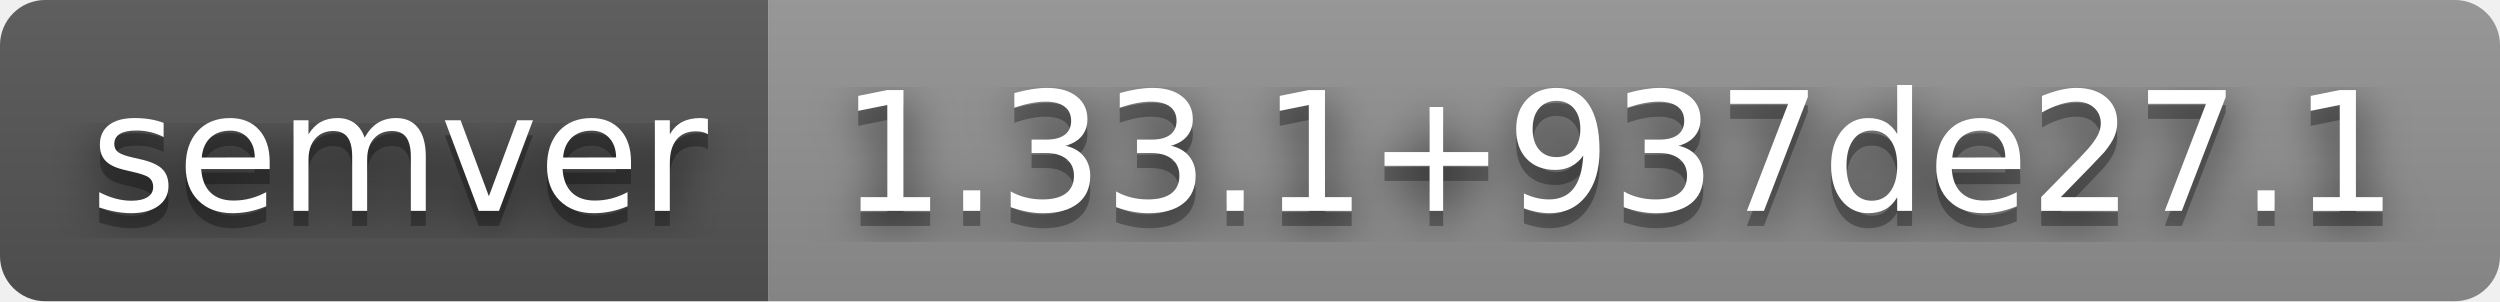
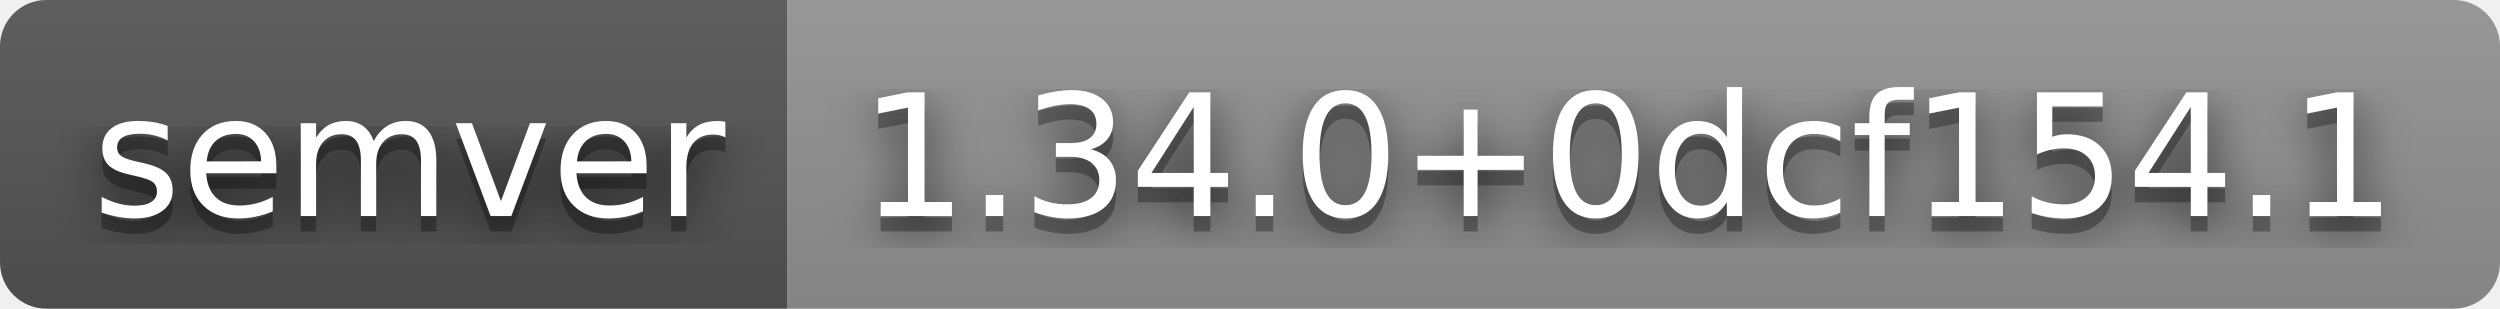
- <svg xmlns="http://www.w3.org/2000/svg" width="166" height="20" role="img" aria-label="semver: 1.33.1+937de27.1">
+ <svg xmlns="http://www.w3.org/2000/svg" width="162" height="20" role="img" aria-label="semver: 1.34.0+0dcf154.1">
  <filter id="blur">
    <feGaussianBlur stdDeviation="16" />
  </filter>
  <linearGradient id="s" x2="0" y2="100%">
    <stop offset="0" stop-color="#bbb" stop-opacity=".1" />
    <stop offset="1" stop-opacity=".1" />
  </linearGradient>
  <clipPath id="r">
-     <rect width="166" height="20" rx="3" />
+     <rect width="162" height="20" rx="3" />
  </clipPath>
  <g clip-path="url(#r)">
    <rect width="51" height="20" fill="#555" />
-     <rect x="51" width="115" height="20" fill="#939393" />
-     <rect width="166" height="20" fill="url(#s)" />
+     <rect x="51" width="111" height="20" fill="#939393" />
+     <rect width="162" height="20" fill="url(#s)" />
  </g>
  <g fill="#fff" text-anchor="middle" font-family="Verdana,Geneva,DejaVu Sans,sans-serif" text-rendering="geometricPrecision" font-size="110">
    <g transform="scale(.1)">
      <g aria-hidden="true" fill="#010101">
        <text x="265" y="150" fill-opacity=".8" filter="url(#blur)" textLength="410">semver</text>
        <text x="265" y="150" fill-opacity=".3" textLength="410">semver</text>
      </g>
      <text x="265" y="140" textLength="410">semver</text>
    </g>
    <g transform="scale(.1)">
      <g aria-hidden="true" fill="#010101">
-         <text x="1075" y="150" fill-opacity=".8" filter="url(#blur)" textLength="1050">1.33.1+937de27.1</text>
-         <text x="1075" y="150" fill-opacity=".3" textLength="1050">1.33.1+937de27.1</text>
+         <text x="1055" y="150" fill-opacity=".8" filter="url(#blur)" textLength="1010">1.34.0+0dcf154.1</text>
+         <text x="1055" y="150" fill-opacity=".3" textLength="1010">1.34.0+0dcf154.1</text>
      </g>
-       <text x="1075" y="140" textLength="1050">1.33.1+937de27.1</text>
+       <text x="1055" y="140" textLength="1010">1.34.0+0dcf154.1</text>
    </g>
  </g>
</svg>
